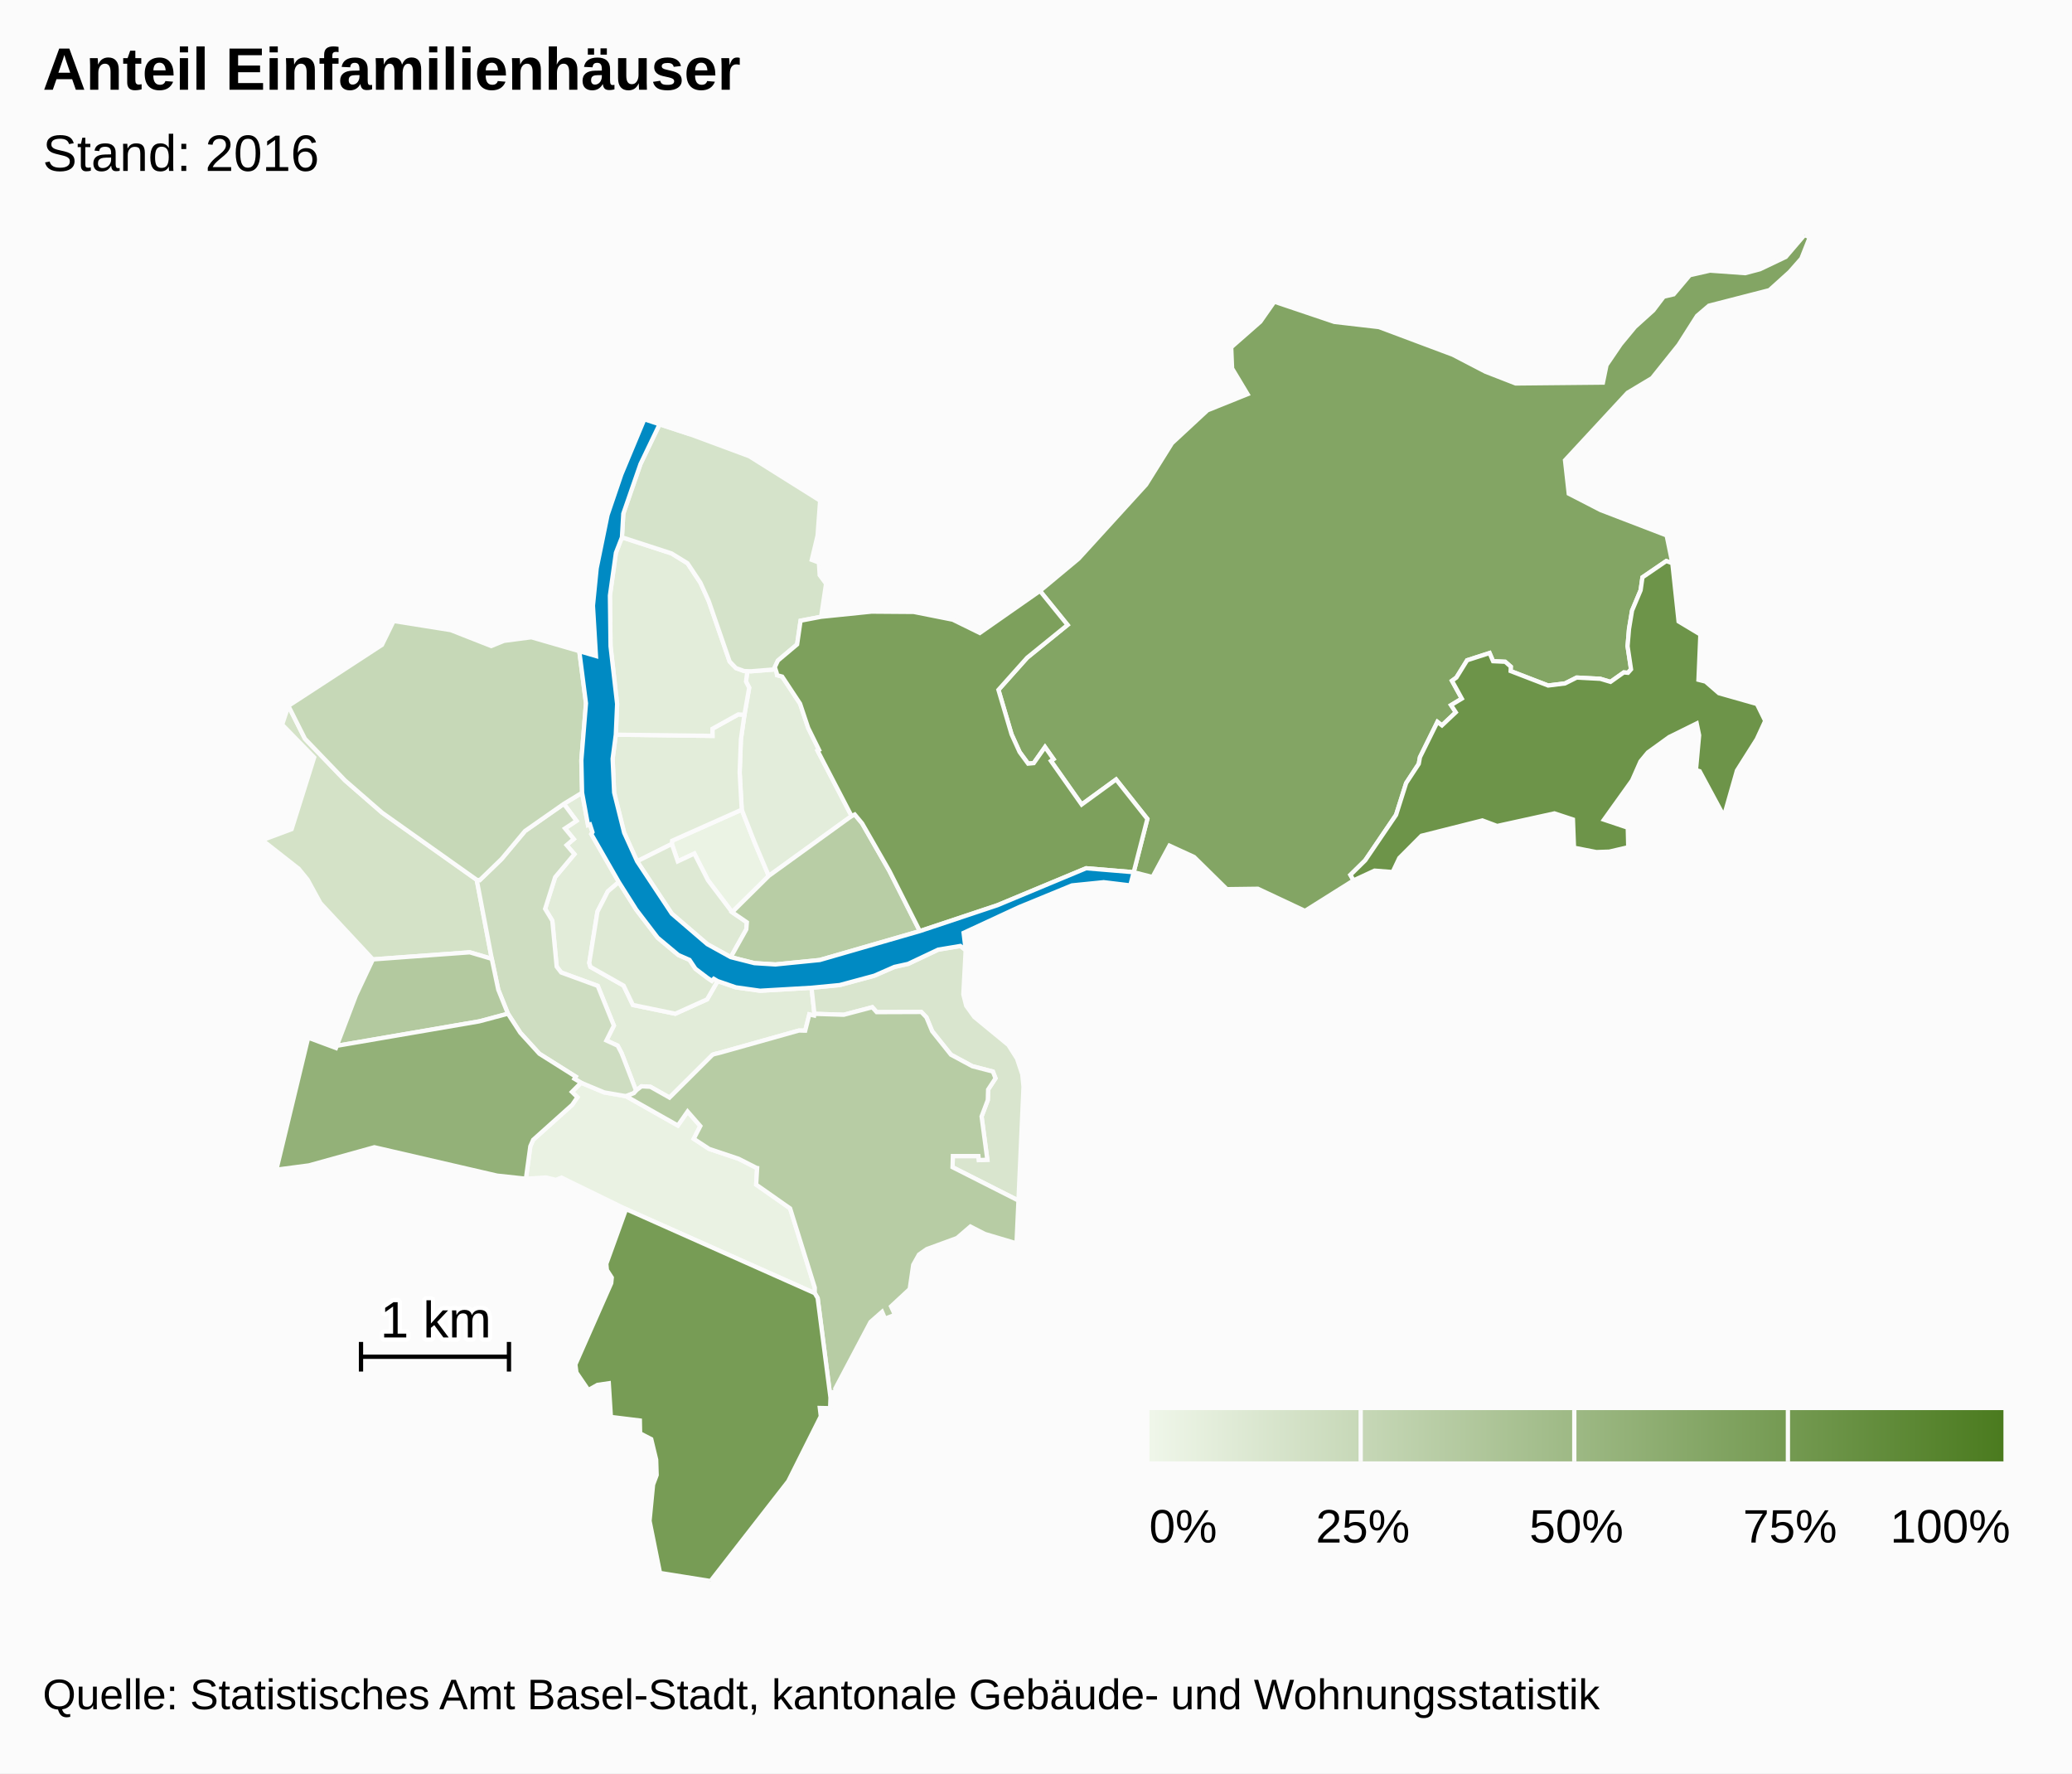
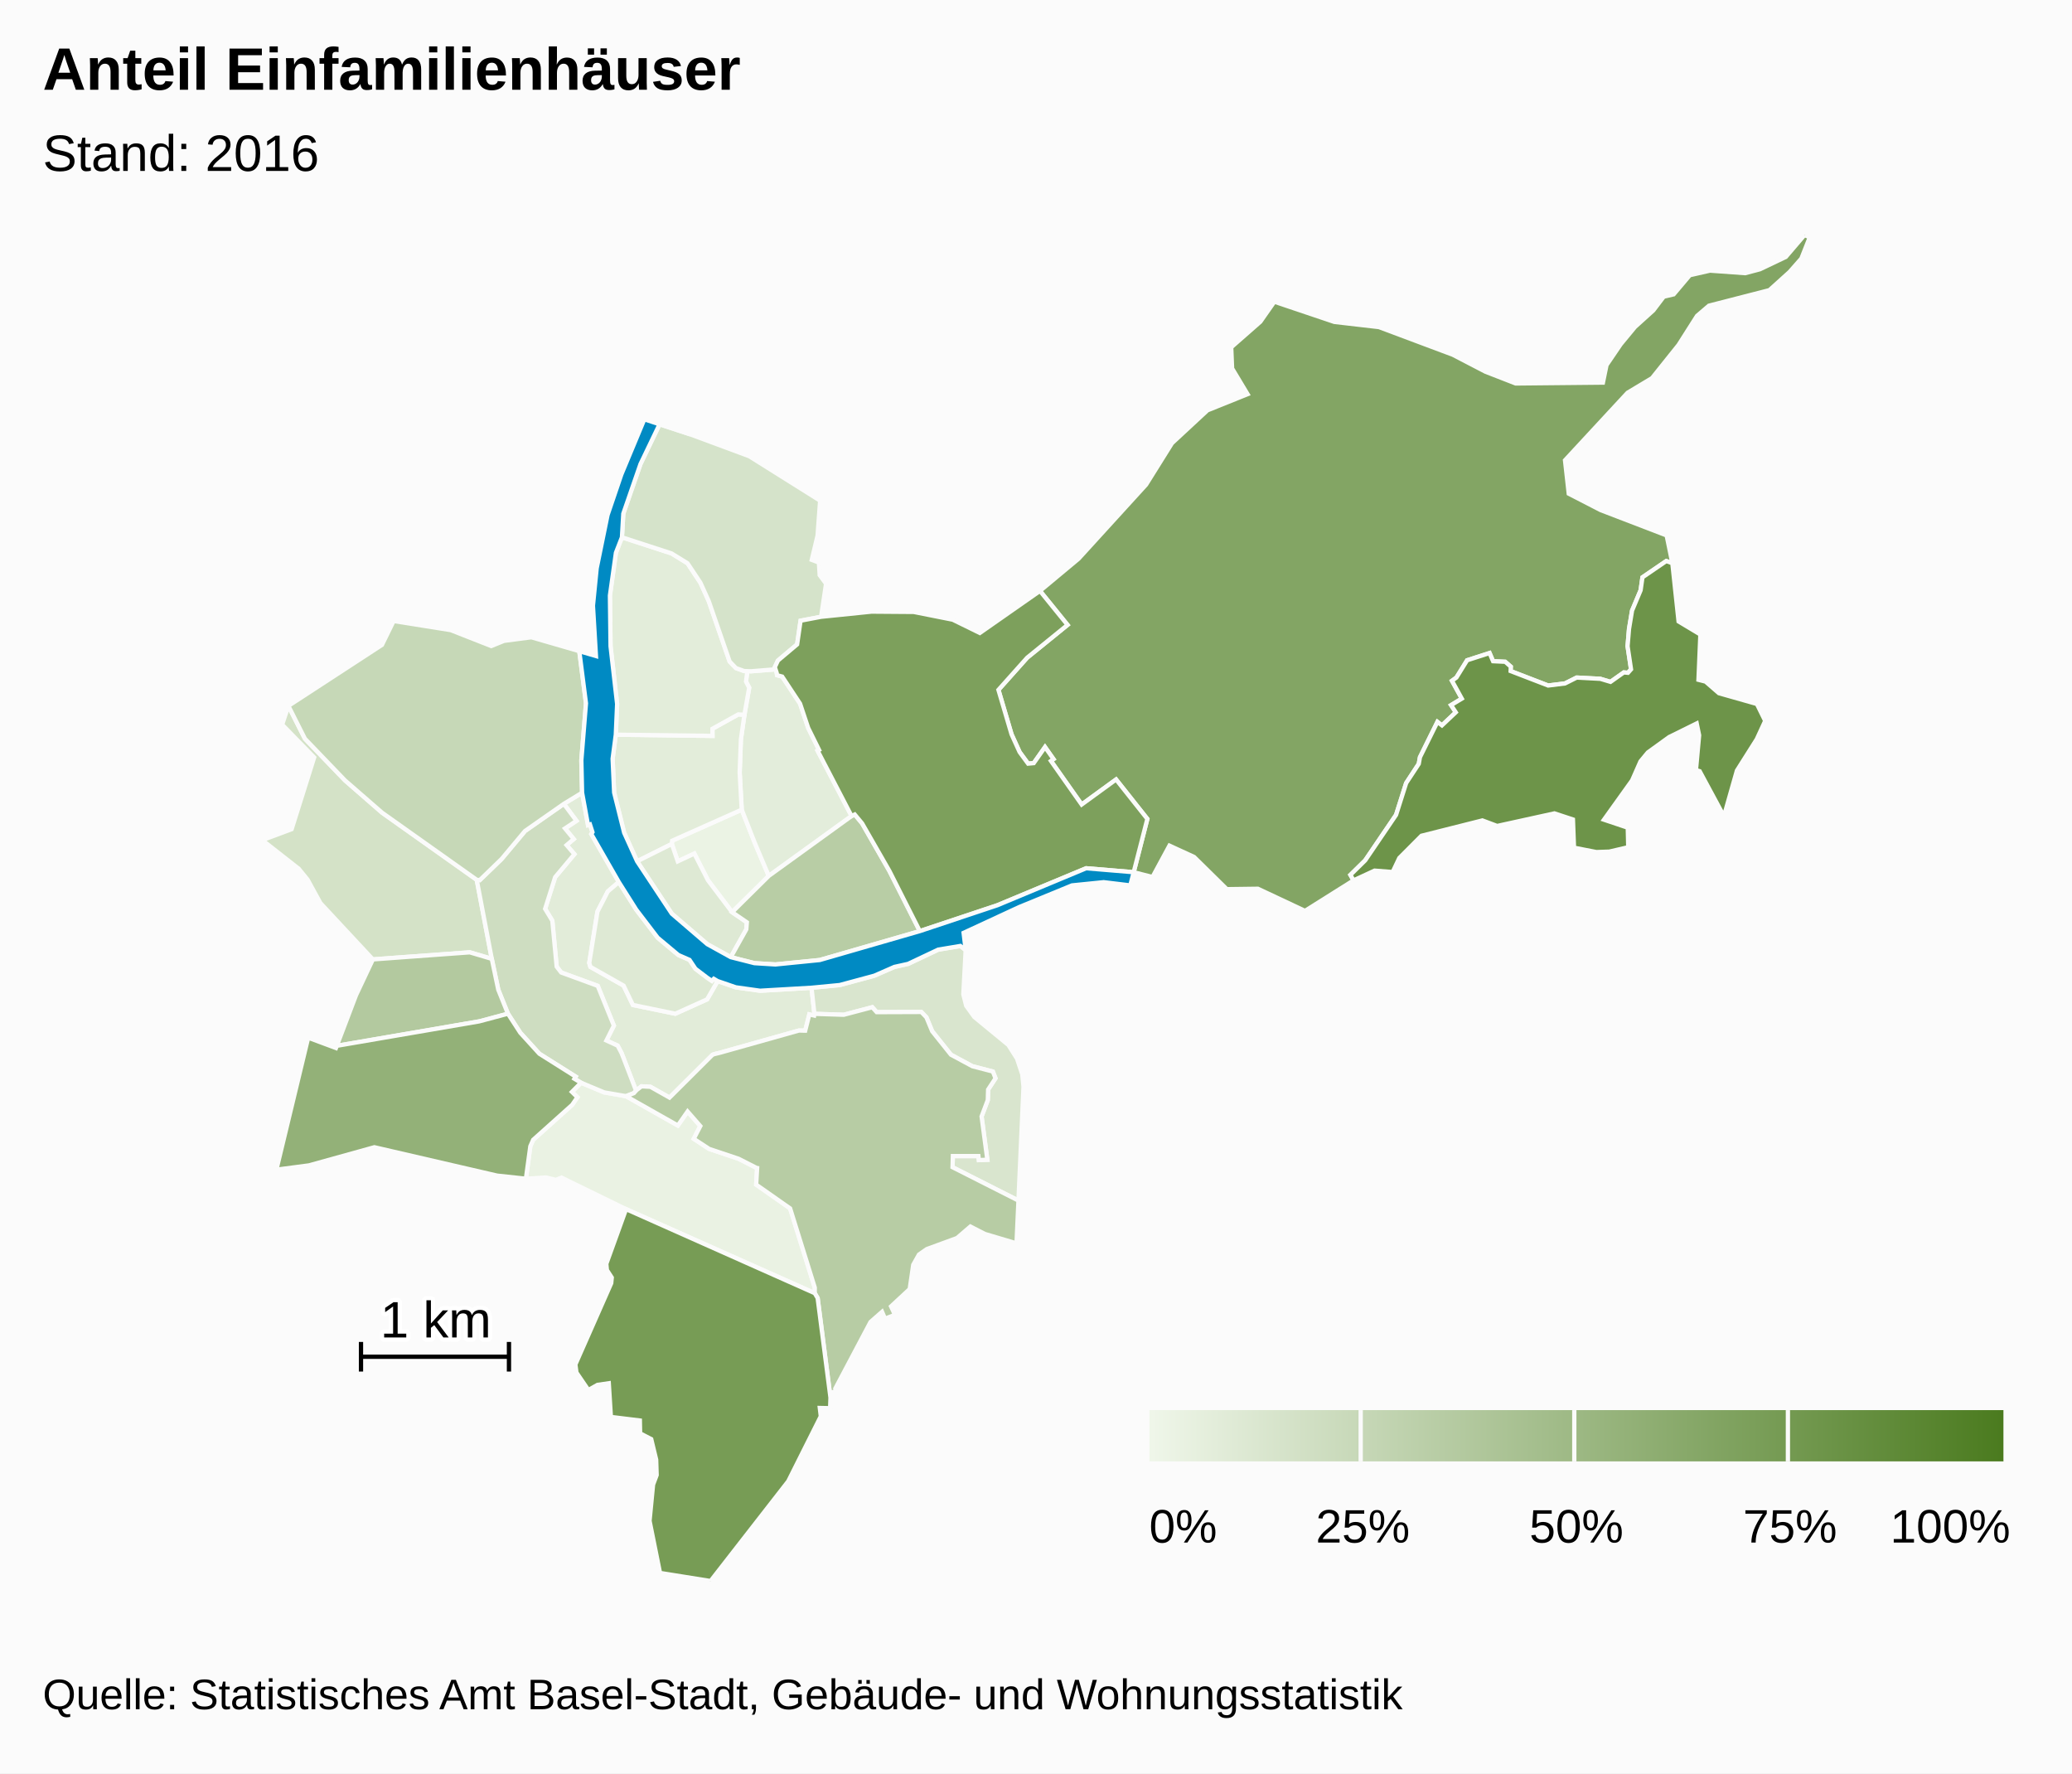
<svg xmlns="http://www.w3.org/2000/svg" version="1.1" class="highcharts-root" style="font-family:arial;font-size:12px;" viewBox="0 0 485 415">
  <defs>
    <linearGradient x1="0" y1="0" x2="1" y2="0" id="c">
      <stop offset="0" stop-color="#eff6e9" stop-opacity="1" />
      <stop offset="1" stop-color="#4b7b1f" stop-opacity="1" />
    </linearGradient>
    <clipPath id="b">
      <rect x="0" y="0" width="465" height="315" fill="none" />
    </clipPath>
    <clipPath id="a">
      <rect x="0" y="0" width="465" height="315" fill="none" />
    </clipPath>
  </defs>
  <rect fill="#fbfbfb" class="highcharts-background" x="0" y="0" width="485" height="415" rx="0" ry="0" />
  <rect fill="none" class="highcharts-plot-background" x="10" y="55" width="465" height="315" />
  <g class="highcharts-pane-group" />
  <rect fill="none" class="highcharts-plot-border" x="10" y="55" width="465" height="315" />
  <g class="highcharts-series-group">
    <g class="highcharts-series highcharts-series-0 highcharts-map-series highcharts-color-0 " transform="translate(10,55) scale(1 1)" clip-path="url(#a)">
      <g transform="translate(0,0) scale(1 1)">
        <path fill="rgb(235,243,228)" d="M 161.369 158.477 L 155.718 151.008 152.524 144.761 148.645 146.58 147.259 142.505 147.329 141.75 163.62 134.483 166.623 142.133 167.809 144.947 169.948 149.986 161.369 158.477 Z" stroke="#fbfbfb" stroke-width="1" vector-effect="non-scaling-stroke" class="highcharts-point highcharts-color-0" />
        <path fill="rgb(234,242,227)" d="M 136.494 201.524 L 136.55 201.544 148.667 208.394 150.948 205.117 153.927 208.527 152.386 211.508 155.98 213.866 162.881 216.177 166.978 218.26 167.009 218.293 167.018 218.305 167.074 218.321 167.226 218.346 167.001 222.229 174.946 227.8 180.721 246.347 180.709 247.637 136.546 227.971 121.434 220.594 120.11 221.12 117.769 220.561 113.099 220.851 114.136 213.251 114.797 211.746 123.941 203.552 125.155 201.779 123.872 200.529 126.006 198.385 131.423 200.646 136.494 201.524 Z" stroke="#fbfbfb" stroke-width="1" vector-effect="non-scaling-stroke" class="highcharts-point highcharts-color-0" />
        <path fill="rgb(227,237,219)" d="M 171.789 102.426 L 171.895 103.017 173.089 103.338 177.274 109.672 179.171 115.342 181.72 120.497 181.38 120.682 189.329 135.972 169.948 149.986 167.809 144.947 166.623 142.133 163.62 134.483 163.137 125.786 163.426 118.027 164.249 112.276 165.365 105.947 164.62 104.5 164.935 102.065 164.935 102.065 165.8 102.093 171.536 101.638 171.789 102.426 Z" stroke="#fbfbfb" stroke-width="1" vector-effect="non-scaling-stroke" class="highcharts-point highcharts-color-0" />
        <path fill="rgb(227,237,218)" d="M 164.249 112.276 L 163.426 118.027 163.137 125.786 163.62 134.483 147.329 141.75 147.259 142.505 139.128 146.566 136.098 139.882 133.752 130.478 133.397 122.564 134.14 116.935 156.776 117.214 156.76 115.546 162.817 112.186 164.249 112.276 Z" stroke="#fbfbfb" stroke-width="1" vector-effect="non-scaling-stroke" class="highcharts-point highcharts-color-0" />
        <path fill="rgb(227,237,218)" d="M 164.249 112.276 L 162.817 112.186 156.76 115.546 156.776 117.214 134.14 116.935 134.453 109.749 132.912 96.241 132.765 84.375 134.169 74.356 135.578 70.739 147.176 74.51 150.925 76.811 153.958 81.383 155.894 85.666 160.787 99.809 162.265 101.349 164.188 102.042 164.935 102.065 164.935 102.065 164.62 104.5 165.365 105.947 164.249 112.276 Z" stroke="#fbfbfb" stroke-width="1" vector-effect="non-scaling-stroke" class="highcharts-point highcharts-color-0" />
        <path fill="rgb(226,236,217)" d="M 121.977 133.12 L 124.936 137.091 122.254 138.872 124.295 141.357 122.63 142.778 124.451 144.898 119.943 150.282 117.598 157.691 119.281 160.466 120.302 171.215 121.365 172.593 129.912 175.717 133.69 185.026 131.948 188.505 134.58 189.712 135.475 191.423 135.643 191.842 136.189 193.237 138.887 200.247 138.887 200.247 139.017 200.104 140.161 199.229 142.239 199.335 146.721 201.865 156.783 191.842 157.187 191.697 157.629 191.582 158.457 191.385 176.971 186.179 177.086 186.168 178.478 186.203 179.439 182.393 180.56 182.655 180.63 182.263 179.953 176.156 167.912 176.855 162.232 176.058 157.972 174.592 155.517 178.87 148.061 182.233 138.146 180.185 135.964 175.655 128.205 171.278 127.928 170.361 129.849 158.347 132.278 153.614 134.848 151.419 128.409 140.194 128.681 139.746 128.095 137.936 127.639 138.083 126.254 130.516 121.977 133.12 Z" stroke="#fbfbfb" stroke-width="1" vector-effect="non-scaling-stroke" class="highcharts-point highcharts-color-0" />
        <path fill="rgb(222,233,212)" d="M 161.054 168.999 L 164.692 162.493 164.822 160.843 161.369 158.477 155.718 151.008 152.524 144.761 148.645 146.58 147.259 142.505 139.128 146.566 147.251 158.828 155.563 165.963 161.054 168.999 Z" stroke="#fbfbfb" stroke-width="1" vector-effect="non-scaling-stroke" class="highcharts-point highcharts-color-0" />
        <path fill="rgb(222,233,212)" d="M 157.972 174.592 L 157.077 174.065 156.625 174.551 155.563 173.825 152.79 171.721 151.401 169.638 148.789 168.493 143.944 164.445 138.938 157.892 134.848 151.419 132.278 153.614 129.849 158.347 127.928 170.361 128.205 171.278 135.964 175.655 138.146 180.185 148.061 182.233 155.517 178.87 157.972 174.592 Z" stroke="#fbfbfb" stroke-width="1" vector-effect="non-scaling-stroke" class="highcharts-point highcharts-color-0" />
        <path fill="rgb(217,229,206)" d="M 216.038 167.338 L 215.489 177.701 216.166 180.385 218.061 183.003 226.039 189.559 228.056 192.744 229.279 196.4 229.573 199.314 228.392 225.964 212.962 218.156 213.041 215.55 219.022 215.554 219.126 216.488 221.11 216.408 219.762 206.28 221.218 202.433 221.288 199.992 223.02 197.347 222.403 195.767 217.615 194.528 212.593 191.828 208.195 186.331 206.842 183.068 205.651 181.829 195.208 181.868 194.177 180.719 187.502 182.482 180.63 182.263 179.953 176.156 186.563 175.522 194.647 173.34 199.351 171.282 202.565 170.569 209.596 167.243 214.792 166.377 216.038 167.338 Z" stroke="#fbfbfb" stroke-width="1" vector-effect="non-scaling-stroke" class="highcharts-point highcharts-color-0" />
        <path fill="rgb(213,227,202)" d="M 164.188 102.042 L 162.265 101.349 160.787 99.809 155.894 85.666 153.958 81.383 150.925 76.811 147.176 74.51 135.578 70.739 135.898 65.204 139.923 53.588 144.387 44.293 151.58 46.654 165.392 51.772 181.968 62.17 181.37 70.336 180.012 76.023 181.681 76.646 181.865 79.6 183.355 81.603 182.198 89.343 177.393 90.258 176.585 95.807 172.089 99.592 171.372 101.125 171.536 101.638 165.8 102.093 164.935 102.065 164.188 102.042 Z" stroke="#fbfbfb" stroke-width="1" vector-effect="non-scaling-stroke" class="highcharts-point highcharts-color-0" />
        <path fill="rgb(212,226,199)" d="M 80.807 169.266 L 77.282 169.526 65.004 156.342 61.999 150.851 59.928 148.307 51.39 141.614 58.261 139.047 63.541 122.253 56.046 114.571 57.504 110.195 61.379 117.884 70.76 127.635 79.439 135.192 101.59 150.901 105.112 169.391 99.962 167.87 84.021 169.029 80.807 169.266 Z" stroke="#fbfbfb" stroke-width="1" vector-effect="non-scaling-stroke" class="highcharts-point highcharts-color-0" />
        <path fill="rgb(206,221,193)" d="M 121.977 133.12 L 124.936 137.091 122.254 138.872 124.295 141.357 122.63 142.778 124.451 144.898 119.943 150.282 117.598 157.691 119.281 160.466 120.302 171.215 121.365 172.593 129.912 175.717 133.69 185.026 131.948 188.505 134.58 189.712 135.475 191.423 135.643 191.842 136.189 193.237 138.887 200.247 138.887 200.247 138.362 200.826 136.522 201.534 136.494 201.524 131.423 200.646 126.006 198.385 124.453 197.454 124.755 196.962 116.254 191.603 111.783 186.688 108.895 182.23 106.632 176.616 105.112 169.391 101.59 150.901 102.302 150.966 107.387 146.048 112.893 139.471 121.977 133.12 Z" stroke="#fbfbfb" stroke-width="1" vector-effect="non-scaling-stroke" class="highcharts-point highcharts-color-0" />
        <path fill="rgb(198,216,183)" d="M 121.977 133.12 L 112.893 139.471 107.387 146.048 102.302 150.966 101.59 150.901 79.439 135.192 70.76 127.635 61.379 117.884 57.504 110.195 79.403 95.922 82.137 90.336 95.495 92.459 104.984 96.187 107.978 94.973 114.375 94.135 125.597 97.387 127.163 109.597 126.08 122.924 126.254 130.516 121.977 133.12 Z" stroke="#fbfbfb" stroke-width="1" vector-effect="non-scaling-stroke" class="highcharts-point highcharts-color-0" />
        <path fill="rgb(184,205,165)" d="M 161.369 158.477 L 169.948 149.986 189.329 135.972 190.074 135.613 191.795 137.684 198.182 148.818 205.304 162.905 181.887 169.668 171.496 170.707 166.592 170.404 161.054 168.999 164.692 162.493 164.822 160.843 161.369 158.477 Z" stroke="#fbfbfb" stroke-width="1" vector-effect="non-scaling-stroke" class="highcharts-point highcharts-color-0" />
        <path fill="rgb(183,204,164)" d="M 136.55 201.544 L 148.667 208.394 150.948 205.117 153.927 208.527 152.386 211.508 155.98 213.866 162.881 216.177 166.978 218.26 167.009 218.293 167.018 218.305 167.074 218.321 167.226 218.346 167.001 222.229 174.946 227.8 180.721 246.347 180.709 247.637 181.387 248.779 184.392 272.094 184.565 270.855 185.584 270.713 185.519 269.965 193.763 254.374 196.467 251.998 197.158 253.604 199.488 252.705 198.568 250.728 202.936 246.669 203.761 241.001 205.103 238.601 206.936 237.319 214.015 234.726 217.143 232.038 220.524 233.772 227.94 235.974 228.392 225.964 212.962 218.156 213.041 215.55 219.022 215.554 219.126 216.488 221.11 216.408 219.762 206.28 221.218 202.433 221.288 199.992 223.02 197.347 222.403 195.767 217.615 194.528 212.593 191.828 208.195 186.331 206.842 183.068 205.651 181.829 195.208 181.868 194.177 180.719 187.502 182.482 180.63 182.263 180.56 182.655 179.439 182.393 178.478 186.203 177.086 186.168 176.971 186.179 158.457 191.385 157.629 191.582 157.187 191.697 156.783 191.842 146.721 201.865 142.239 199.335 140.161 199.229 139.017 200.104 138.887 200.247 138.362 200.826 136.522 201.534 136.55 201.544 Z" stroke="#fbfbfb" stroke-width="1" vector-effect="non-scaling-stroke" class="highcharts-point highcharts-color-0" />
        <path fill="rgb(179,201,159)" d="M 80.807 169.266 L 77.282 169.526 73.334 177.906 68.832 189.747 102.156 184.029 108.895 182.23 106.632 176.616 105.112 169.391 99.962 167.87 84.021 169.029 80.807 169.266 Z" stroke="#fbfbfb" stroke-width="1" vector-effect="non-scaling-stroke" class="highcharts-point highcharts-color-0" />
        <path fill="rgb(147,177,120)" d="M 123.872 200.529 L 125.155 201.779 123.941 203.552 114.797 211.746 114.136 213.251 113.099 220.851 106.369 220.126 77.629 213.483 62.322 217.729 54.7 218.732 62.138 187.843 68.637 190.261 68.832 189.747 102.156 184.029 108.895 182.23 111.783 186.688 116.254 191.603 124.755 196.962 124.453 197.454 126.006 198.385 123.872 200.529 Z" stroke="#fbfbfb" stroke-width="1" vector-effect="non-scaling-stroke" class="highcharts-point highcharts-color-0" />
        <path fill="rgb(131,165,100)" d="M 235.998 123.078 L 236.599 122.654 234.612 119.835 231.969 123.591 230.652 123.712 228.665 121.006 226.775 116.844 225.33 111.948 223.705 106.445 230.432 98.914 239.883 91.246 233.427 83.289 242.466 75.762 258.27 58.42 264.327 48.723 272.627 41.027 282.022 37.243 278.404 31.22 278.199 26.274 285.014 20.292 288.296 15.603 302.342 20.337 312.786 21.545 330.064 28.017 337.708 31.988 344.776 34.74 365.204 34.539 366.045 30.445 369.376 25.549 372.702 21.525 376.997 17.648 379.439 14.43 381.763 13.88 385.547 9.402 390.259 8.333 398.506 8.924 401.967 8.008 408.01 5.124 412.391 0 413.61 0.546 411.656 5.495 408.9 8.63 404.17 12.9 390.017 16.54 387.234 18.915 382.915 25.709 376.69 33.485 370.967 36.91 356.324 52.713 357.199 60.531 364.681 64.381 380.115 70.304 381.45 76.806 380.027 76.302 374.455 80.11 374.025 83.134 372.02 87.901 371.308 92.199 370.971 96.227 371.783 101.639 371.06 102.453 370.681 102.419 370.089 102.365 366.981 104.571 364.588 103.859 359.065 103.567 356.325 104.943 352.379 105.429 343.595 102.045 343.635 101.014 342.326 99.872 339.488 99.738 338.668 97.827 333.411 99.52 330.908 103.562 329.871 104.32 332.17 108.495 329.657 110.017 330.762 111.698 327.524 114.759 326.465 113.947 322.374 122.208 322.097 123.762 319.145 128.259 316.782 135.706 309.557 146.347 306.097 149.751 306.829 151.032 295.466 158.172 284.435 152.989 277.161 153.085 269.507 145.549 263.736 142.902 259.773 150.239 255.365 149.119 258.564 136.649 251.243 127.417 243.187 133.281 236.516 123.814 235.998 123.078 Z" stroke="#fbfbfb" stroke-width="1" vector-effect="non-scaling-stroke" class="highcharts-point highcharts-color-0" />
        <path fill="rgb(125,160,92)" d="M 171.789 102.426 L 171.895 103.017 173.089 103.338 177.274 109.672 179.171 115.342 181.72 120.497 181.38 120.682 189.329 135.972 190.074 135.613 191.795 137.684 198.182 148.818 205.304 162.905 223.452 156.852 244.234 148.193 255.365 149.119 255.365 149.119 258.564 136.649 251.243 127.417 243.187 133.281 236.516 123.814 235.998 123.078 236.599 122.654 234.612 119.835 231.969 123.591 230.652 123.712 228.665 121.006 226.775 116.844 225.33 111.948 223.705 106.445 230.432 98.914 239.883 91.246 233.427 83.289 219.35 93.128 213.019 90.024 203.884 88.209 193.998 88.136 182.198 89.343 177.393 90.258 176.585 95.807 172.089 99.592 171.372 101.125 171.789 102.426 Z" stroke="#fbfbfb" stroke-width="1" vector-effect="non-scaling-stroke" class="highcharts-point highcharts-color-0" />
        <path fill="rgb(119,156,85)" d="M 136.546 227.971 L 180.709 247.637 181.387 248.779 184.392 272.094 184.307 274.549 181.893 274.497 182.127 276.448 174.503 291.651 156.324 315 144.494 313.108 142.044 300.922 142.87 292.44 143.708 290.203 143.595 286.596 142.436 281.789 139.836 280.444 139.776 277.433 132.996 276.599 132.502 268.715 129.859 269.095 127.726 270.3 124.927 266.203 124.683 264.319 133.074 245.296 133.202 243.988 132.058 242.212 131.923 240.766 136.546 227.971 Z" stroke="#fbfbfb" stroke-width="1" vector-effect="non-scaling-stroke" class="highcharts-point highcharts-color-0" />
        <path fill="rgb(109,148,73)" d="M 371.06 102.453 L 371.783 101.639 370.971 96.227 371.308 92.199 372.02 87.901 374.025 83.134 374.455 80.11 380.027 76.302 381.45 76.806 382.908 90.43 388.008 93.491 387.565 104.091 389.221 104.509 392.353 107.227 401.247 109.75 403.189 113.699 401.214 117.985 396.57 125.326 393.527 136.018 387.849 125.479 386.981 125.213 387.721 117.071 387.153 114.305 380.705 117.487 375.71 121.094 373.995 123.173 372.03 127.629 365.443 136.827 371.015 138.696 371.124 143.271 366.692 144.301 363.664 144.406 358.436 143.385 358.185 136.782 353.853 135.352 340.438 138.296 336.985 137.001 322.724 140.59 317.537 145.797 315.981 149.078 311.758 148.749 306.829 151.032 306.097 149.751 309.557 146.347 316.782 135.706 319.145 128.259 322.097 123.762 322.374 122.208 326.465 113.947 327.524 114.759 330.762 111.698 329.657 110.017 332.17 108.495 329.871 104.32 330.908 103.562 333.411 99.52 338.668 97.827 339.488 99.738 342.326 99.872 343.635 101.014 343.595 102.045 352.379 105.429 356.325 104.943 359.065 103.567 364.588 103.859 366.981 104.571 370.089 102.365 370.681 102.419 371.06 102.453 Z" stroke="#fbfbfb" stroke-width="1" vector-effect="non-scaling-stroke" class="highcharts-point highcharts-color-0" />
      </g>
    </g>
    <g class="highcharts-markers highcharts-series-0 highcharts-map-series highcharts-color-0 " transform="translate(10,55) scale(1 1)" clip-path="none" />
    <g class="highcharts-series highcharts-series-1 highcharts-map-series highcharts-color-1 " visibility="hidden" transform="translate(10,55) scale(1 1)" clip-path="url(#a)" />
    <g class="highcharts-markers highcharts-series-1 highcharts-map-series highcharts-color-1 " visibility="hidden" transform="translate(10,55) scale(1 1)" clip-path="none" />
    <g class="highcharts-series highcharts-series-2 highcharts-map-series highcharts-color-undefined " transform="translate(10,55) scale(1 1)" clip-path="url(#a)">
      <g transform="translate(0,0) scale(1 1)">
        <path fill="#008AC3" d="M 161.054 168.999 L 166.592 170.404 171.496 170.707 181.887 169.668 205.304 162.905 223.452 156.852 244.234 148.193 255.365 149.119 254.572 152.208 248.343 151.455 240.93 152.203 228.554 157.285 215.554 163.309 216.038 167.338 214.792 166.377 209.596 167.243 202.565 170.569 199.351 171.282 194.647 173.34 186.563 175.522 179.953 176.156 167.912 176.855 162.232 176.058 157.972 174.592 157.077 174.065 156.625 174.551 155.563 173.825 152.79 171.721 151.401 169.638 148.789 168.493 143.944 164.445 138.938 157.892 134.848 151.419 128.409 140.194 128.681 139.746 128.095 137.936 127.639 138.083 126.254 130.516 126.08 122.924 127.163 109.597 125.597 97.387 129.501 98.527 128.794 86.742 129.67 77.979 132.216 65.521 135.442 56.037 140.823 43.124 151.58 46.654 144.387 44.293 139.923 53.588 135.898 65.204 135.578 70.739 134.169 74.356 132.765 84.375 132.912 96.241 134.453 109.749 134.14 116.935 133.397 122.564 133.752 130.478 136.098 139.882 139.128 146.566 147.251 158.828 155.563 165.963 161.054 168.999 Z" stroke="#fbfbfb" stroke-width="1" vector-effect="non-scaling-stroke" class="highcharts-point" />
      </g>
    </g>
    <g class="highcharts-markers highcharts-series-2 highcharts-map-series highcharts-color-undefined " transform="translate(10,55) scale(1 1)" clip-path="none" />
    <g class="highcharts-series highcharts-series-3 highcharts-mapline-series highcharts-color-undefined " transform="translate(10,55) scale(1 1)" clip-path="url(#a)">
      <g transform="translate(0,0) scale(1 1)">
        <path fill="none" d="M 74.499 259.048 L 74.499 265.976 74.499 262.512 109.135 262.512 109.135 259.048 109.135 265.976" stroke="black" stroke-width="1" vector-effect="non-scaling-stroke" class="highcharts-point" />
      </g>
    </g>
    <g class="highcharts-markers highcharts-series-3 highcharts-mapline-series highcharts-color-undefined " transform="translate(10,55) scale(1 1)" clip-path="none" />
  </g>
  <text x="10" text-anchor="start" class="highcharts-title" style="color:#000000;font-size:14px;font-weight:bold;font-family:arial;fill:#000000;" y="21">
    <tspan>Anteil Einfamilienhäuser</tspan>
  </text>
  <text x="10" text-anchor="start" class="highcharts-subtitle" style="color:#000000;font-size:12px;font-weight:normal;font-family:arial;fill:#000000;" y="40">
    <tspan>Stand: 2016</tspan>
  </text>
  <g class="highcharts-data-labels highcharts-series-3 highcharts-mapline-series highcharts-color-undefined " visibility="visible" transform="translate(10,55) scale(1 1)" clip-path="url(#b)">
    <g class="highcharts-label highcharts-data-label highcharts-data-label-color-undefined " transform="translate(79,246)">
      <text x="0" style="font-size:12px;font-weight:normal;color:black;fill:black;" y="12">
        <tspan x="0" y="12" class="highcharts-text-outline" fill="#FFFFFF" stroke="#FFFFFF" stroke-width="2px" stroke-linejoin="round" style="">1 km</tspan>
        <tspan x="0" y="12">1 km</tspan>
      </text>
    </g>
  </g>
  <g class="highcharts-legend" transform="translate(43,323)">
    <rect fill="none" class="highcharts-legend-box" rx="0" ry="0" x="0" y="0" width="432" height="47" visibility="visible" />
    <g>
      <g>
        <g class="highcharts-legend-item highcharts-undefined-series highcharts-color-undefined" transform="translate(226,3)">
          <rect x="0" y="4" width="200" height="12" fill="url(#c)" />
          <g class="highcharts-grid highcharts-coloraxis-grid ">
            <path fill="none" stroke="#fbfbfb" stroke-width="1" class="highcharts-grid-line" d="M -0.5 4 L -0.5 16" opacity="1" />
            <path fill="none" stroke="#fbfbfb" stroke-width="1" class="highcharts-grid-line" d="M 49.5 4 L 49.5 16" opacity="1" />
            <path fill="none" stroke="#fbfbfb" stroke-width="1" class="highcharts-grid-line" d="M 99.5 4 L 99.5 16" opacity="1" />
            <path fill="none" stroke="#fbfbfb" stroke-width="1" class="highcharts-grid-line" d="M 149.5 4 L 149.5 16" opacity="1" />
            <path fill="none" stroke="#fbfbfb" stroke-width="1" class="highcharts-grid-line" d="M 200.5 4 L 200.5 16" opacity="1" />
          </g>
          <text x="21" style="color:#333333;font-size:12px;font-weight:bold;cursor:pointer;fill:#333333;" text-anchor="start" y="15" />
          <g class="highcharts-axis highcharts-coloraxis ">
            <path fill="none" class="highcharts-axis-line" d="M 0 16 L 200 16" />
          </g>
          <g class="highcharts-axis-labels highcharts-coloraxis-labels ">
            <text x="7.938" style="color:black;cursor:default;font-size:11px;fill:black;" text-anchor="middle" transform="translate(0,0)" y="35" opacity="1">
              0%
            </text>
            <text x="50" style="color:black;cursor:default;font-size:11px;fill:black;" text-anchor="middle" transform="translate(0,0)" y="35" opacity="1">
              25%
            </text>
            <text x="100" style="color:black;cursor:default;font-size:11px;fill:black;" text-anchor="middle" transform="translate(0,0)" y="35" opacity="1">
              50%
            </text>
            <text x="150" style="color:black;cursor:default;font-size:11px;fill:black;" text-anchor="middle" transform="translate(0,0)" y="35" opacity="1">
              75%
            </text>
            <text x="187.5" style="color:black;cursor:default;font-size:11px;fill:black;" text-anchor="middle" transform="translate(0,0)" y="35" opacity="1">
              <tspan>100%</tspan>
            </text>
          </g>
        </g>
      </g>
    </g>
  </g>
  <text x="10" class="highcharts-credits" text-anchor="start" style="cursor:default;color:#000000;font-size:10px;fill:#000000;" y="400">
-     <tspan>Quelle: Statistisches Amt Basel-Stadt, kantonale Gebäude- und Wohnungsstatistik</tspan>
+     <tspan>Quelle: Statistisches Amt Basel-Stadt, Gebäude- und Wohnungsstatistik</tspan>
  </text>
</svg>
